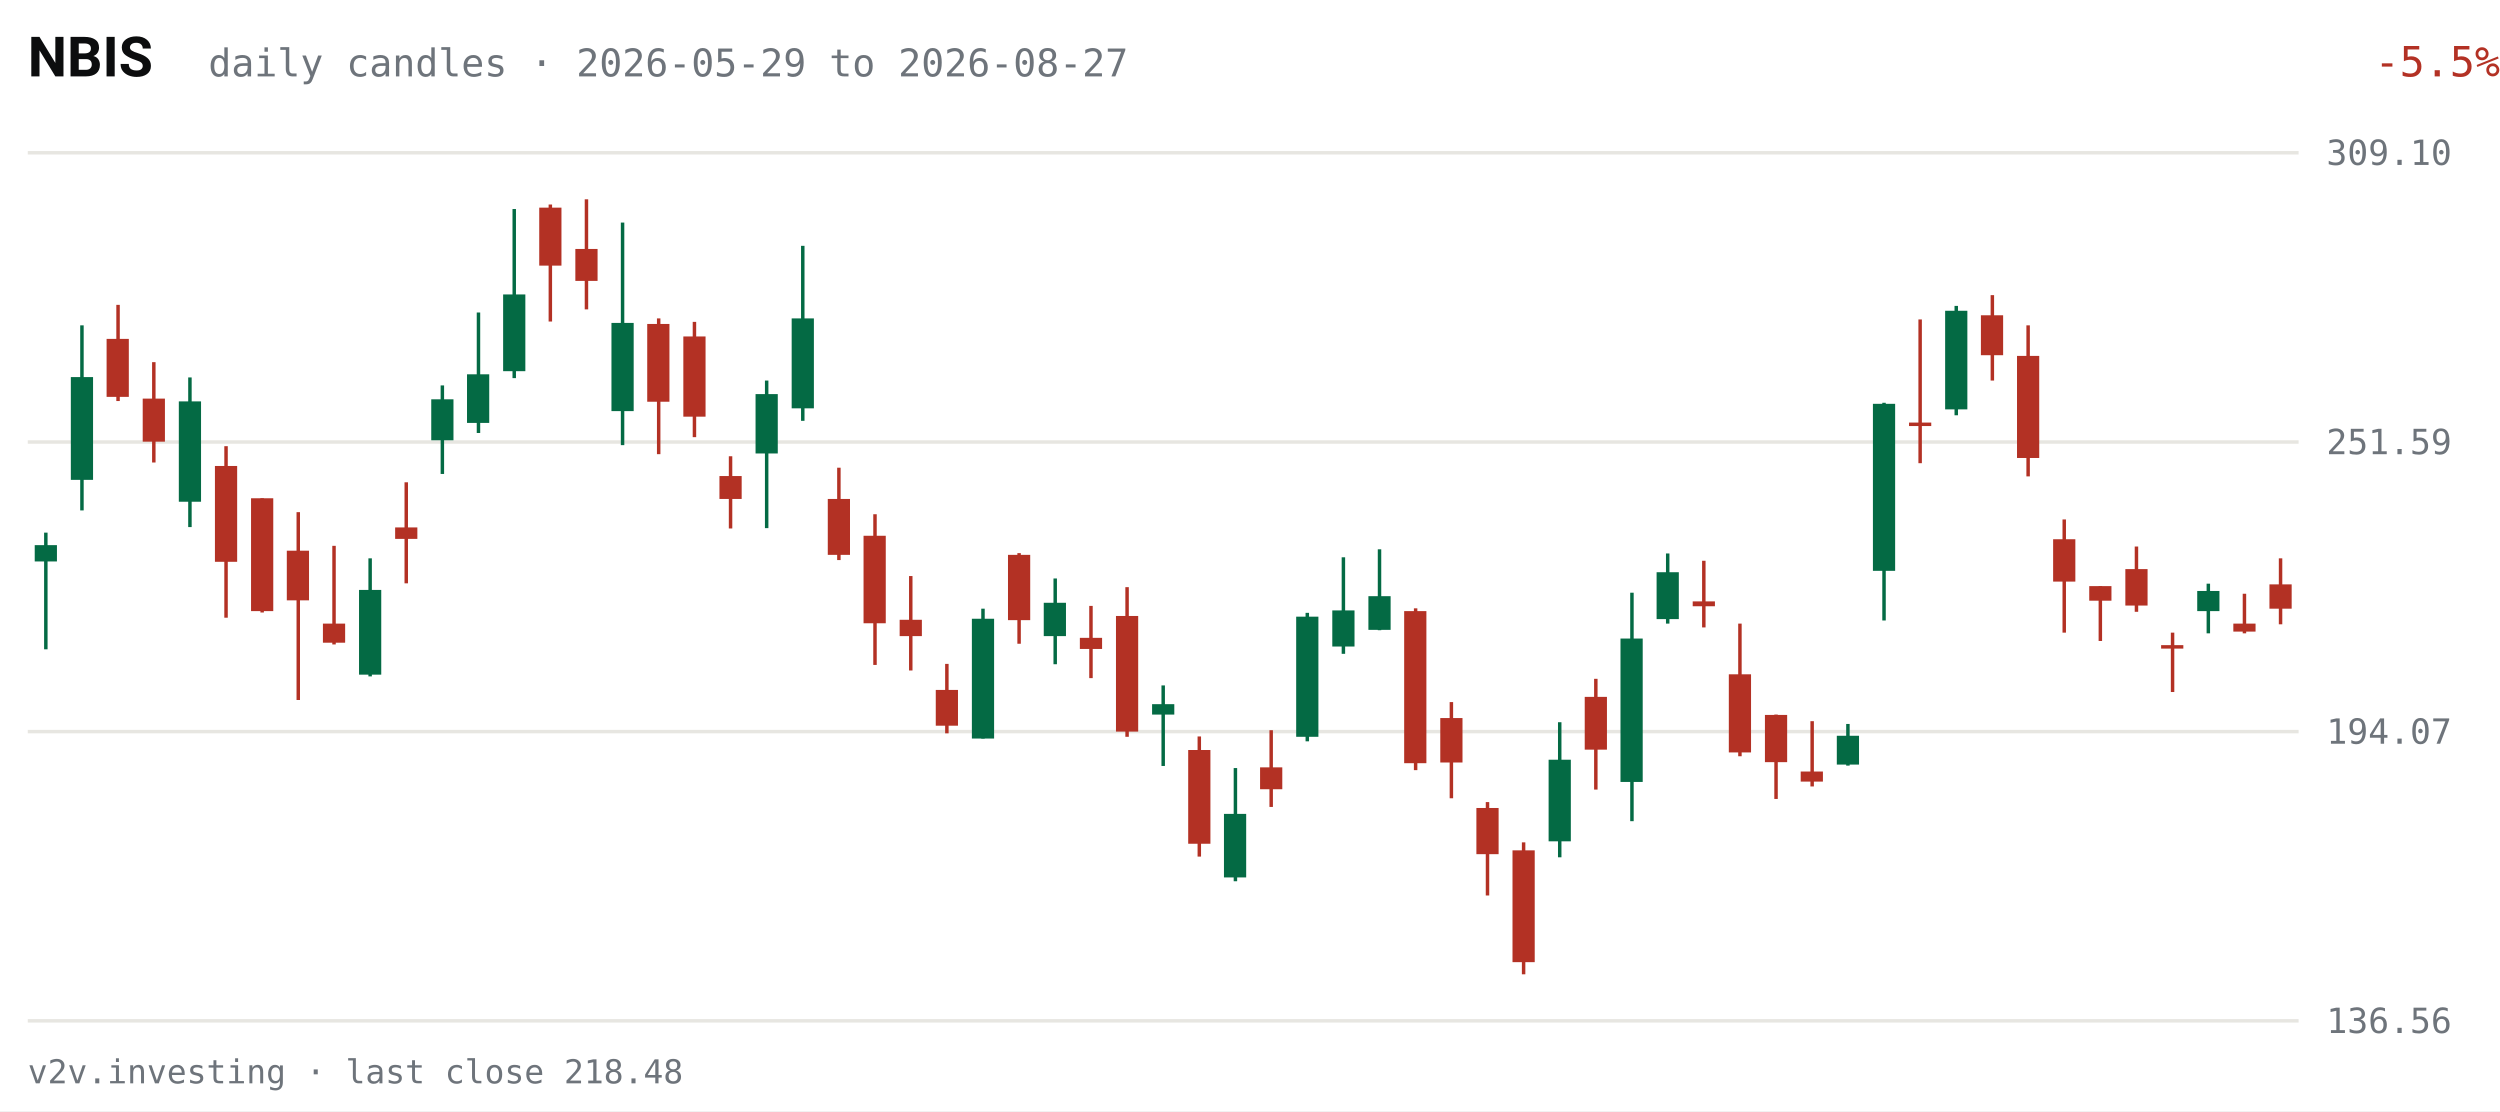
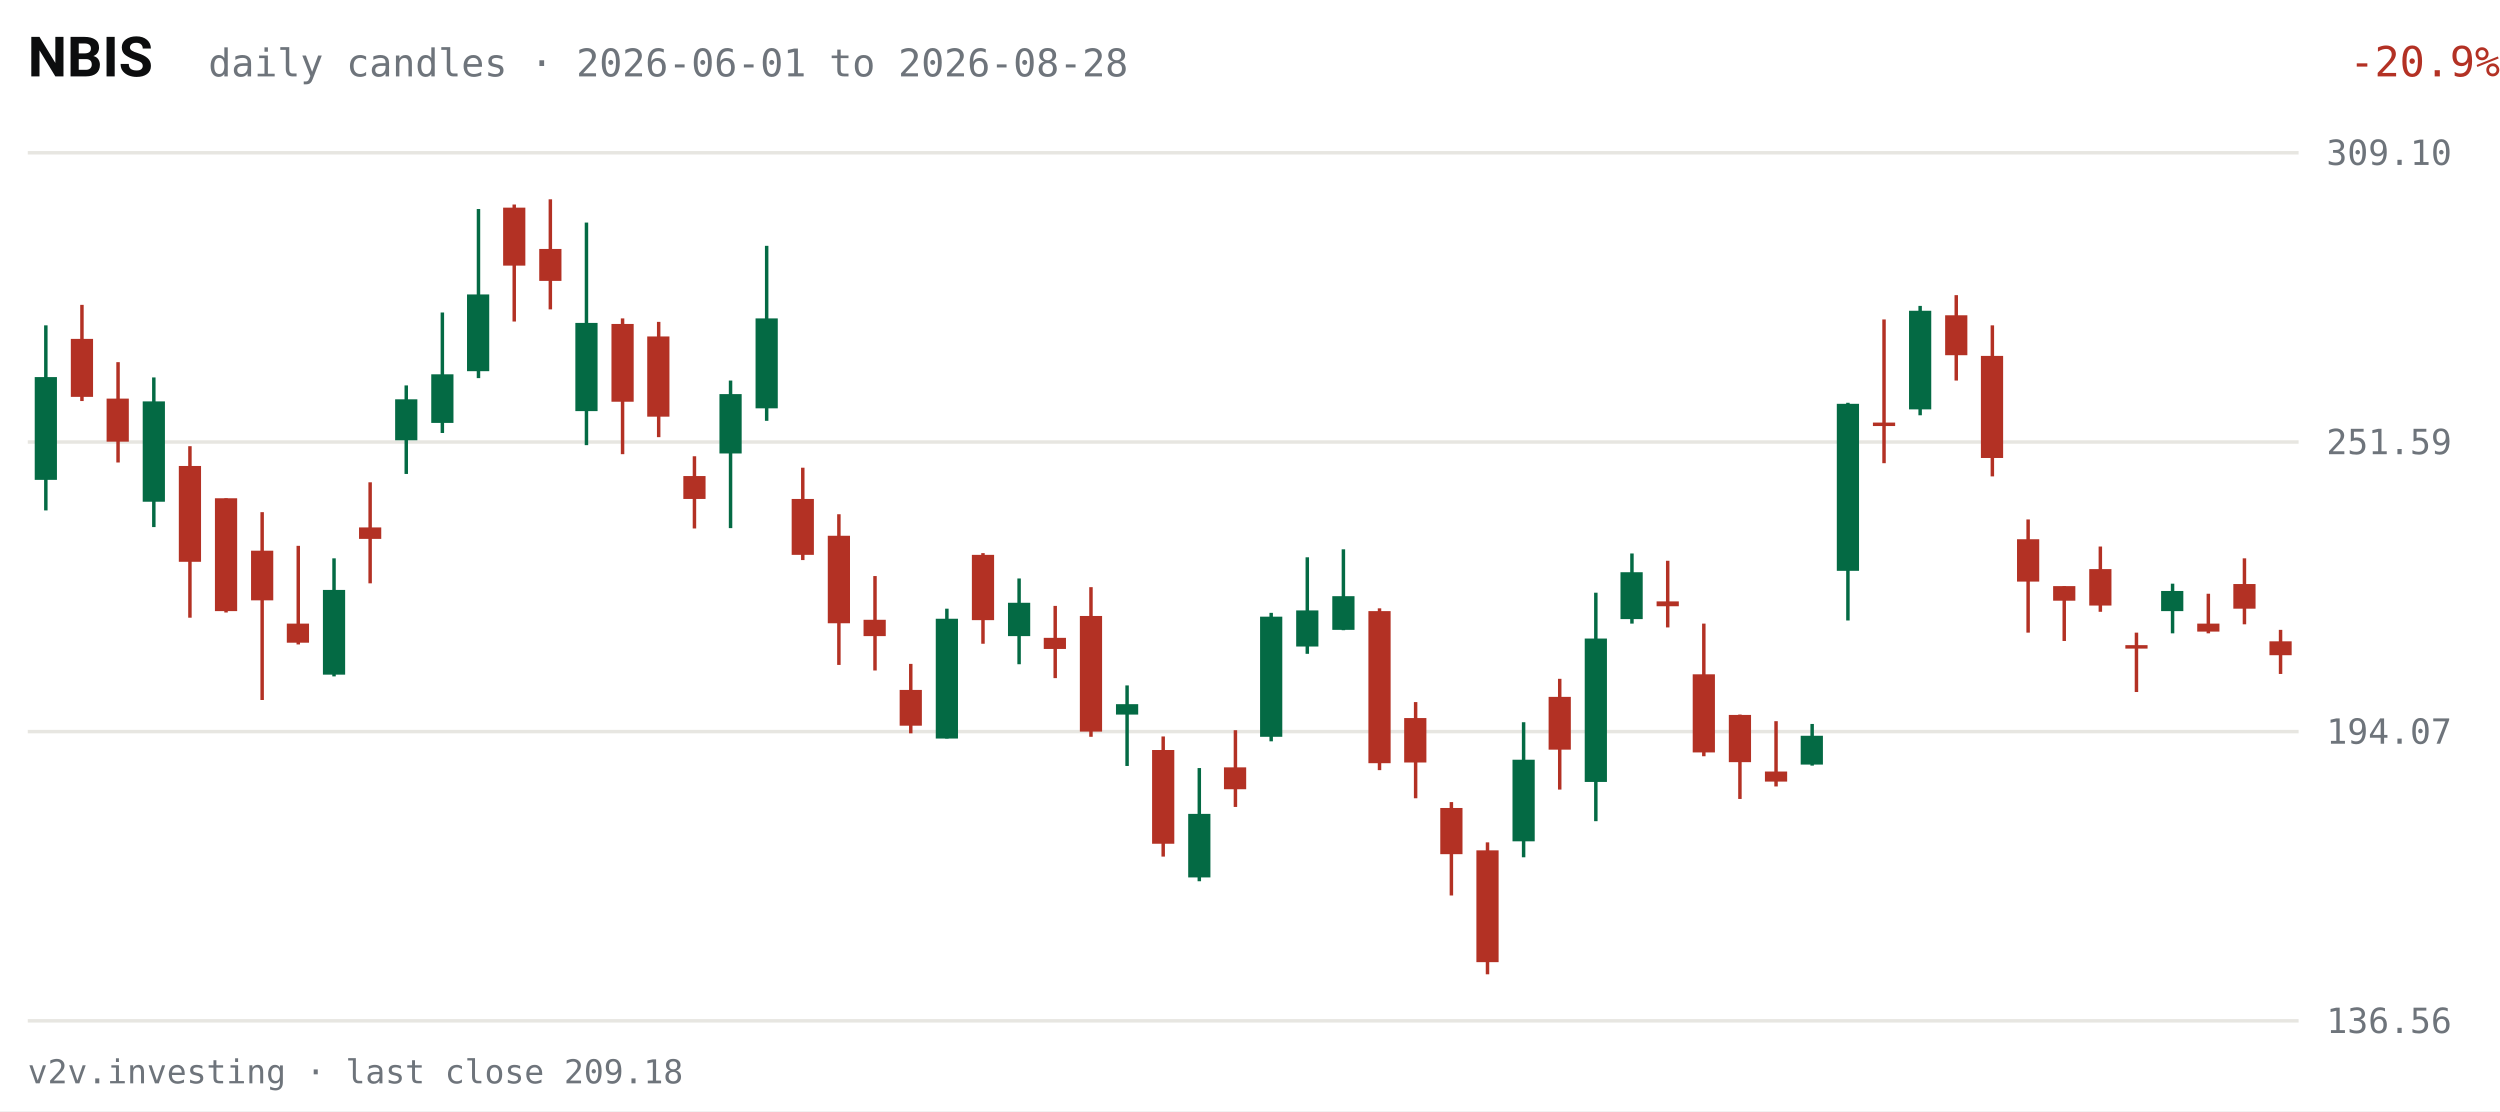
<svg xmlns="http://www.w3.org/2000/svg" viewBox="0 0 720 320" width="720" height="320" role="img" aria-label="NBIS daily candles, last 63 sessions">
  <rect width="720" height="320" fill="#FFFFFF" />
  <text x="8" y="22" fill="#0C0D0E" font-size="16" font-weight="600" font-family="system-ui,-apple-system,Segoe UI,Roboto,sans-serif">NBIS</text>
-   <text x="60" y="22" fill="#6E747B" font-size="11" font-family="ui-monospace,SFMono-Regular,Menlo,Consolas,monospace">daily candles · 2026-05-29 to 2026-08-27</text>
-   <text x="670" y="22" fill="#B33124" font-size="12" text-anchor="end" font-family="ui-monospace,SFMono-Regular,Menlo,Consolas,monospace" transform="translate(50,0)">-5.5%</text>
+   <text x="60" y="22" fill="#6E747B" font-size="11" font-family="ui-monospace,SFMono-Regular,Menlo,Consolas,monospace">daily candles · 2026-06-01 to 2026-08-28</text>
+   <text x="670" y="22" fill="#B33124" font-size="12" text-anchor="end" font-family="ui-monospace,SFMono-Regular,Menlo,Consolas,monospace" transform="translate(50,0)">-20.9%</text>
  <g font-family="ui-monospace,SFMono-Regular,Menlo,Consolas,monospace">
    <line x1="8" y1="294.0" x2="662" y2="294.0" stroke="#E7E6E1" stroke-width="1" />
    <text x="670" y="297.5" fill="#6E747B" font-size="10">136.56</text>
    <line x1="8" y1="210.7" x2="662" y2="210.7" stroke="#E7E6E1" stroke-width="1" />
    <text x="670" y="214.2" fill="#6E747B" font-size="10">194.07</text>
    <line x1="8" y1="127.3" x2="662" y2="127.3" stroke="#E7E6E1" stroke-width="1" />
    <text x="670" y="130.8" fill="#6E747B" font-size="10">251.59</text>
    <line x1="8" y1="44.0" x2="662" y2="44.0" stroke="#E7E6E1" stroke-width="1" />
    <text x="670" y="47.5" fill="#6E747B" font-size="10">309.10</text>
-     <line x1="13.2" y1="153.4" x2="13.2" y2="187.0" stroke="#046A44" stroke-width="1" />
-     <rect x="10.0" y="157.0" width="6.4" height="4.7" fill="#046A44" />
-     <line x1="23.6" y1="93.7" x2="23.6" y2="147.0" stroke="#046A44" stroke-width="1" />
-     <rect x="20.4" y="108.6" width="6.4" height="29.6" fill="#046A44" />
-     <line x1="34.0" y1="87.8" x2="34.0" y2="115.5" stroke="#B33124" stroke-width="1" />
-     <rect x="30.7" y="97.6" width="6.4" height="16.7" fill="#B33124" />
-     <line x1="44.3" y1="104.3" x2="44.3" y2="133.2" stroke="#B33124" stroke-width="1" />
-     <rect x="41.1" y="114.8" width="6.4" height="12.4" fill="#B33124" />
-     <line x1="54.7" y1="108.7" x2="54.7" y2="151.8" stroke="#046A44" stroke-width="1" />
-     <rect x="51.5" y="115.6" width="6.4" height="28.9" fill="#046A44" />
-     <line x1="65.1" y1="128.5" x2="65.1" y2="177.9" stroke="#B33124" stroke-width="1" />
-     <rect x="61.9" y="134.2" width="6.4" height="27.6" fill="#B33124" />
-     <line x1="75.5" y1="143.5" x2="75.5" y2="176.4" stroke="#B33124" stroke-width="1" />
-     <rect x="72.3" y="143.5" width="6.4" height="32.5" fill="#B33124" />
-     <line x1="85.9" y1="147.5" x2="85.9" y2="201.6" stroke="#B33124" stroke-width="1" />
-     <rect x="82.6" y="158.6" width="6.4" height="14.3" fill="#B33124" />
-     <line x1="96.2" y1="157.2" x2="96.2" y2="185.6" stroke="#B33124" stroke-width="1" />
-     <rect x="93.0" y="179.6" width="6.4" height="5.5" fill="#B33124" />
-     <line x1="106.6" y1="160.8" x2="106.6" y2="194.8" stroke="#046A44" stroke-width="1" />
-     <rect x="103.4" y="169.9" width="6.4" height="24.4" fill="#046A44" />
-     <line x1="117.0" y1="138.9" x2="117.0" y2="168.0" stroke="#B33124" stroke-width="1" />
-     <rect x="113.8" y="151.9" width="6.4" height="3.3" fill="#B33124" />
-     <line x1="127.4" y1="111.0" x2="127.4" y2="136.5" stroke="#046A44" stroke-width="1" />
-     <rect x="124.2" y="115.0" width="6.4" height="11.8" fill="#046A44" />
-     <line x1="137.8" y1="90.0" x2="137.8" y2="124.7" stroke="#046A44" stroke-width="1" />
-     <rect x="134.5" y="107.8" width="6.4" height="14.0" fill="#046A44" />
-     <line x1="148.1" y1="60.2" x2="148.1" y2="108.9" stroke="#046A44" stroke-width="1" />
-     <rect x="144.9" y="84.8" width="6.4" height="22.1" fill="#046A44" />
-     <line x1="158.5" y1="58.9" x2="158.5" y2="92.6" stroke="#B33124" stroke-width="1" />
-     <rect x="155.3" y="59.8" width="6.4" height="16.7" fill="#B33124" />
-     <line x1="168.9" y1="57.4" x2="168.9" y2="89.1" stroke="#B33124" stroke-width="1" />
-     <rect x="165.7" y="71.7" width="6.4" height="9.2" fill="#B33124" />
-     <line x1="179.3" y1="64.1" x2="179.3" y2="128.2" stroke="#046A44" stroke-width="1" />
-     <rect x="176.1" y="93.0" width="6.4" height="25.4" fill="#046A44" />
-     <line x1="189.7" y1="91.7" x2="189.7" y2="130.8" stroke="#B33124" stroke-width="1" />
-     <rect x="186.4" y="93.3" width="6.4" height="22.4" fill="#B33124" />
-     <line x1="200.0" y1="92.7" x2="200.0" y2="125.9" stroke="#B33124" stroke-width="1" />
-     <rect x="196.8" y="96.9" width="6.4" height="23.1" fill="#B33124" />
-     <line x1="210.4" y1="131.4" x2="210.4" y2="152.2" stroke="#B33124" stroke-width="1" />
-     <rect x="207.2" y="137.1" width="6.4" height="6.6" fill="#B33124" />
-     <line x1="220.8" y1="109.6" x2="220.8" y2="152.1" stroke="#046A44" stroke-width="1" />
-     <rect x="217.6" y="113.5" width="6.4" height="17.1" fill="#046A44" />
-     <line x1="231.2" y1="70.8" x2="231.2" y2="121.2" stroke="#046A44" stroke-width="1" />
-     <rect x="228.0" y="91.7" width="6.4" height="25.9" fill="#046A44" />
-     <line x1="241.6" y1="134.7" x2="241.6" y2="161.3" stroke="#B33124" stroke-width="1" />
-     <rect x="238.4" y="143.7" width="6.4" height="16.1" fill="#B33124" />
-     <line x1="252.0" y1="148.1" x2="252.0" y2="191.5" stroke="#B33124" stroke-width="1" />
-     <rect x="248.7" y="154.3" width="6.4" height="25.2" fill="#B33124" />
-     <line x1="262.3" y1="165.9" x2="262.3" y2="193.1" stroke="#B33124" stroke-width="1" />
-     <rect x="259.1" y="178.5" width="6.4" height="4.7" fill="#B33124" />
-     <line x1="272.7" y1="191.2" x2="272.7" y2="211.2" stroke="#B33124" stroke-width="1" />
-     <rect x="269.5" y="198.7" width="6.4" height="10.3" fill="#B33124" />
-     <line x1="283.1" y1="175.3" x2="283.1" y2="212.7" stroke="#046A44" stroke-width="1" />
-     <rect x="279.9" y="178.2" width="6.4" height="34.5" fill="#046A44" />
-     <line x1="293.5" y1="159.3" x2="293.5" y2="185.4" stroke="#B33124" stroke-width="1" />
-     <rect x="290.3" y="159.8" width="6.4" height="18.8" fill="#B33124" />
-     <line x1="303.9" y1="166.6" x2="303.9" y2="191.3" stroke="#046A44" stroke-width="1" />
-     <rect x="300.6" y="173.6" width="6.4" height="9.6" fill="#046A44" />
-     <line x1="314.2" y1="174.5" x2="314.2" y2="195.3" stroke="#B33124" stroke-width="1" />
-     <rect x="311.0" y="183.7" width="6.4" height="3.2" fill="#B33124" />
-     <line x1="324.6" y1="169.1" x2="324.6" y2="212.2" stroke="#B33124" stroke-width="1" />
-     <rect x="321.4" y="177.4" width="6.4" height="33.3" fill="#B33124" />
-     <line x1="335.0" y1="197.4" x2="335.0" y2="220.6" stroke="#046A44" stroke-width="1" />
-     <rect x="331.8" y="202.8" width="6.4" height="3.0" fill="#046A44" />
-     <line x1="345.4" y1="212.1" x2="345.4" y2="246.7" stroke="#B33124" stroke-width="1" />
-     <rect x="342.2" y="216.0" width="6.4" height="27.0" fill="#B33124" />
-     <line x1="355.8" y1="221.2" x2="355.8" y2="253.8" stroke="#046A44" stroke-width="1" />
-     <rect x="352.5" y="234.4" width="6.4" height="18.3" fill="#046A44" />
-     <line x1="366.1" y1="210.3" x2="366.1" y2="232.4" stroke="#B33124" stroke-width="1" />
-     <rect x="362.9" y="221.0" width="6.4" height="6.3" fill="#B33124" />
-     <line x1="376.5" y1="176.5" x2="376.5" y2="213.5" stroke="#046A44" stroke-width="1" />
-     <rect x="373.3" y="177.6" width="6.4" height="34.6" fill="#046A44" />
-     <line x1="386.9" y1="160.5" x2="386.9" y2="188.3" stroke="#046A44" stroke-width="1" />
-     <rect x="383.7" y="175.8" width="6.4" height="10.4" fill="#046A44" />
-     <line x1="397.3" y1="158.2" x2="397.3" y2="181.5" stroke="#046A44" stroke-width="1" />
-     <rect x="394.1" y="171.7" width="6.4" height="9.7" fill="#046A44" />
-     <line x1="407.7" y1="175.2" x2="407.7" y2="221.8" stroke="#B33124" stroke-width="1" />
-     <rect x="404.4" y="176.0" width="6.4" height="43.8" fill="#B33124" />
-     <line x1="418.0" y1="202.2" x2="418.0" y2="229.9" stroke="#B33124" stroke-width="1" />
-     <rect x="414.8" y="206.8" width="6.4" height="12.8" fill="#B33124" />
-     <line x1="428.4" y1="231.0" x2="428.4" y2="257.9" stroke="#B33124" stroke-width="1" />
-     <rect x="425.2" y="232.7" width="6.4" height="13.3" fill="#B33124" />
-     <line x1="438.8" y1="242.6" x2="438.8" y2="280.6" stroke="#B33124" stroke-width="1" />
-     <rect x="435.6" y="244.9" width="6.4" height="32.2" fill="#B33124" />
-     <line x1="449.2" y1="208.0" x2="449.2" y2="246.9" stroke="#046A44" stroke-width="1" />
-     <rect x="446.0" y="218.8" width="6.4" height="23.5" fill="#046A44" />
-     <line x1="459.6" y1="195.5" x2="459.6" y2="227.4" stroke="#B33124" stroke-width="1" />
-     <rect x="456.4" y="200.7" width="6.4" height="15.2" fill="#B33124" />
-     <line x1="470.0" y1="170.7" x2="470.0" y2="236.5" stroke="#046A44" stroke-width="1" />
-     <rect x="466.7" y="183.9" width="6.4" height="41.3" fill="#046A44" />
-     <line x1="480.3" y1="159.4" x2="480.3" y2="179.6" stroke="#046A44" stroke-width="1" />
-     <rect x="477.1" y="164.8" width="6.4" height="13.5" fill="#046A44" />
-     <line x1="490.7" y1="161.5" x2="490.7" y2="180.7" stroke="#B33124" stroke-width="1" />
-     <rect x="487.5" y="173.2" width="6.4" height="1.4" fill="#B33124" />
-     <line x1="501.1" y1="179.6" x2="501.1" y2="217.8" stroke="#B33124" stroke-width="1" />
-     <rect x="497.9" y="194.2" width="6.4" height="22.5" fill="#B33124" />
-     <line x1="511.5" y1="205.8" x2="511.5" y2="230.1" stroke="#B33124" stroke-width="1" />
-     <rect x="508.3" y="205.9" width="6.4" height="13.6" fill="#B33124" />
-     <line x1="521.9" y1="207.7" x2="521.9" y2="226.5" stroke="#B33124" stroke-width="1" />
-     <rect x="518.6" y="222.2" width="6.4" height="2.9" fill="#B33124" />
-     <line x1="532.2" y1="208.5" x2="532.2" y2="220.5" stroke="#046A44" stroke-width="1" />
-     <rect x="529.0" y="211.9" width="6.4" height="8.3" fill="#046A44" />
-     <line x1="542.6" y1="116.0" x2="542.6" y2="178.7" stroke="#046A44" stroke-width="1" />
-     <rect x="539.4" y="116.3" width="6.4" height="48.1" fill="#046A44" />
-     <line x1="553.0" y1="92.0" x2="553.0" y2="133.4" stroke="#B33124" stroke-width="1" />
-     <rect x="549.8" y="121.7" width="6.4" height="1.0" fill="#B33124" />
-     <line x1="563.4" y1="88.1" x2="563.4" y2="119.6" stroke="#046A44" stroke-width="1" />
-     <rect x="560.2" y="89.5" width="6.4" height="28.4" fill="#046A44" />
-     <line x1="573.8" y1="85.0" x2="573.8" y2="109.6" stroke="#B33124" stroke-width="1" />
-     <rect x="570.5" y="90.8" width="6.4" height="11.5" fill="#B33124" />
-     <line x1="584.1" y1="93.7" x2="584.1" y2="137.2" stroke="#B33124" stroke-width="1" />
-     <rect x="580.9" y="102.5" width="6.4" height="29.4" fill="#B33124" />
-     <line x1="594.5" y1="149.6" x2="594.5" y2="182.2" stroke="#B33124" stroke-width="1" />
-     <rect x="591.3" y="155.3" width="6.4" height="12.2" fill="#B33124" />
-     <line x1="604.9" y1="168.8" x2="604.9" y2="184.6" stroke="#B33124" stroke-width="1" />
-     <rect x="601.7" y="168.8" width="6.4" height="4.2" fill="#B33124" />
-     <line x1="615.3" y1="157.4" x2="615.3" y2="176.2" stroke="#B33124" stroke-width="1" />
-     <rect x="612.1" y="163.9" width="6.4" height="10.5" fill="#B33124" />
-     <line x1="625.7" y1="182.2" x2="625.7" y2="199.3" stroke="#B33124" stroke-width="1" />
-     <rect x="622.4" y="185.8" width="6.4" height="1.0" fill="#B33124" />
-     <line x1="636.0" y1="168.1" x2="636.0" y2="182.4" stroke="#046A44" stroke-width="1" />
-     <rect x="632.8" y="170.2" width="6.4" height="5.8" fill="#046A44" />
-     <line x1="646.4" y1="171.0" x2="646.4" y2="182.4" stroke="#B33124" stroke-width="1" />
-     <rect x="643.2" y="179.6" width="6.4" height="2.3" fill="#B33124" />
-     <line x1="656.8" y1="160.8" x2="656.8" y2="179.8" stroke="#B33124" stroke-width="1" />
-     <rect x="653.6" y="168.3" width="6.4" height="7.0" fill="#B33124" />
+     <line x1="13.2" y1="93.7" x2="13.2" y2="147.0" stroke="#046A44" stroke-width="1" />
+     <rect x="10.0" y="108.6" width="6.4" height="29.6" fill="#046A44" />
+     <line x1="23.6" y1="87.8" x2="23.6" y2="115.5" stroke="#B33124" stroke-width="1" />
+     <rect x="20.4" y="97.6" width="6.4" height="16.7" fill="#B33124" />
+     <line x1="34.0" y1="104.3" x2="34.0" y2="133.2" stroke="#B33124" stroke-width="1" />
+     <rect x="30.7" y="114.8" width="6.4" height="12.4" fill="#B33124" />
+     <line x1="44.3" y1="108.7" x2="44.3" y2="151.8" stroke="#046A44" stroke-width="1" />
+     <rect x="41.1" y="115.6" width="6.4" height="28.9" fill="#046A44" />
+     <line x1="54.7" y1="128.5" x2="54.7" y2="177.9" stroke="#B33124" stroke-width="1" />
+     <rect x="51.5" y="134.2" width="6.4" height="27.6" fill="#B33124" />
+     <line x1="65.1" y1="143.5" x2="65.1" y2="176.4" stroke="#B33124" stroke-width="1" />
+     <rect x="61.9" y="143.5" width="6.4" height="32.5" fill="#B33124" />
+     <line x1="75.5" y1="147.5" x2="75.5" y2="201.6" stroke="#B33124" stroke-width="1" />
+     <rect x="72.3" y="158.6" width="6.4" height="14.3" fill="#B33124" />
+     <line x1="85.9" y1="157.2" x2="85.9" y2="185.6" stroke="#B33124" stroke-width="1" />
+     <rect x="82.6" y="179.6" width="6.4" height="5.5" fill="#B33124" />
+     <line x1="96.2" y1="160.8" x2="96.2" y2="194.8" stroke="#046A44" stroke-width="1" />
+     <rect x="93.0" y="169.9" width="6.4" height="24.4" fill="#046A44" />
+     <line x1="106.6" y1="138.9" x2="106.6" y2="168.0" stroke="#B33124" stroke-width="1" />
+     <rect x="103.4" y="151.9" width="6.4" height="3.3" fill="#B33124" />
+     <line x1="117.0" y1="111.0" x2="117.0" y2="136.5" stroke="#046A44" stroke-width="1" />
+     <rect x="113.8" y="115.0" width="6.4" height="11.8" fill="#046A44" />
+     <line x1="127.4" y1="90.0" x2="127.4" y2="124.7" stroke="#046A44" stroke-width="1" />
+     <rect x="124.2" y="107.8" width="6.4" height="14.0" fill="#046A44" />
+     <line x1="137.8" y1="60.2" x2="137.8" y2="108.9" stroke="#046A44" stroke-width="1" />
+     <rect x="134.5" y="84.8" width="6.4" height="22.1" fill="#046A44" />
+     <line x1="148.1" y1="58.9" x2="148.1" y2="92.6" stroke="#B33124" stroke-width="1" />
+     <rect x="144.9" y="59.8" width="6.4" height="16.7" fill="#B33124" />
+     <line x1="158.5" y1="57.4" x2="158.5" y2="89.1" stroke="#B33124" stroke-width="1" />
+     <rect x="155.3" y="71.7" width="6.4" height="9.2" fill="#B33124" />
+     <line x1="168.9" y1="64.1" x2="168.9" y2="128.2" stroke="#046A44" stroke-width="1" />
+     <rect x="165.7" y="93.0" width="6.4" height="25.4" fill="#046A44" />
+     <line x1="179.3" y1="91.7" x2="179.3" y2="130.8" stroke="#B33124" stroke-width="1" />
+     <rect x="176.1" y="93.3" width="6.4" height="22.4" fill="#B33124" />
+     <line x1="189.7" y1="92.7" x2="189.7" y2="125.9" stroke="#B33124" stroke-width="1" />
+     <rect x="186.4" y="96.9" width="6.4" height="23.1" fill="#B33124" />
+     <line x1="200.0" y1="131.4" x2="200.0" y2="152.2" stroke="#B33124" stroke-width="1" />
+     <rect x="196.8" y="137.1" width="6.4" height="6.6" fill="#B33124" />
+     <line x1="210.4" y1="109.6" x2="210.4" y2="152.1" stroke="#046A44" stroke-width="1" />
+     <rect x="207.2" y="113.5" width="6.4" height="17.1" fill="#046A44" />
+     <line x1="220.8" y1="70.8" x2="220.8" y2="121.2" stroke="#046A44" stroke-width="1" />
+     <rect x="217.6" y="91.7" width="6.4" height="25.9" fill="#046A44" />
+     <line x1="231.2" y1="134.7" x2="231.2" y2="161.3" stroke="#B33124" stroke-width="1" />
+     <rect x="228.0" y="143.7" width="6.4" height="16.1" fill="#B33124" />
+     <line x1="241.6" y1="148.1" x2="241.6" y2="191.5" stroke="#B33124" stroke-width="1" />
+     <rect x="238.4" y="154.3" width="6.4" height="25.2" fill="#B33124" />
+     <line x1="252.0" y1="165.9" x2="252.0" y2="193.1" stroke="#B33124" stroke-width="1" />
+     <rect x="248.7" y="178.5" width="6.4" height="4.7" fill="#B33124" />
+     <line x1="262.3" y1="191.2" x2="262.3" y2="211.2" stroke="#B33124" stroke-width="1" />
+     <rect x="259.1" y="198.7" width="6.4" height="10.3" fill="#B33124" />
+     <line x1="272.7" y1="175.3" x2="272.7" y2="212.7" stroke="#046A44" stroke-width="1" />
+     <rect x="269.5" y="178.2" width="6.4" height="34.5" fill="#046A44" />
+     <line x1="283.1" y1="159.3" x2="283.1" y2="185.4" stroke="#B33124" stroke-width="1" />
+     <rect x="279.9" y="159.8" width="6.4" height="18.8" fill="#B33124" />
+     <line x1="293.5" y1="166.6" x2="293.5" y2="191.3" stroke="#046A44" stroke-width="1" />
+     <rect x="290.3" y="173.6" width="6.4" height="9.6" fill="#046A44" />
+     <line x1="303.9" y1="174.5" x2="303.9" y2="195.3" stroke="#B33124" stroke-width="1" />
+     <rect x="300.6" y="183.7" width="6.4" height="3.2" fill="#B33124" />
+     <line x1="314.2" y1="169.1" x2="314.2" y2="212.2" stroke="#B33124" stroke-width="1" />
+     <rect x="311.0" y="177.4" width="6.4" height="33.3" fill="#B33124" />
+     <line x1="324.6" y1="197.4" x2="324.6" y2="220.6" stroke="#046A44" stroke-width="1" />
+     <rect x="321.4" y="202.8" width="6.4" height="3.0" fill="#046A44" />
+     <line x1="335.0" y1="212.1" x2="335.0" y2="246.7" stroke="#B33124" stroke-width="1" />
+     <rect x="331.8" y="216.0" width="6.4" height="27.0" fill="#B33124" />
+     <line x1="345.4" y1="221.2" x2="345.4" y2="253.8" stroke="#046A44" stroke-width="1" />
+     <rect x="342.2" y="234.4" width="6.4" height="18.3" fill="#046A44" />
+     <line x1="355.8" y1="210.3" x2="355.8" y2="232.4" stroke="#B33124" stroke-width="1" />
+     <rect x="352.5" y="221.0" width="6.4" height="6.3" fill="#B33124" />
+     <line x1="366.1" y1="176.5" x2="366.1" y2="213.5" stroke="#046A44" stroke-width="1" />
+     <rect x="362.9" y="177.6" width="6.4" height="34.6" fill="#046A44" />
+     <line x1="376.5" y1="160.5" x2="376.5" y2="188.3" stroke="#046A44" stroke-width="1" />
+     <rect x="373.3" y="175.8" width="6.4" height="10.4" fill="#046A44" />
+     <line x1="386.9" y1="158.2" x2="386.9" y2="181.5" stroke="#046A44" stroke-width="1" />
+     <rect x="383.7" y="171.7" width="6.4" height="9.7" fill="#046A44" />
+     <line x1="397.3" y1="175.2" x2="397.3" y2="221.8" stroke="#B33124" stroke-width="1" />
+     <rect x="394.1" y="176.0" width="6.4" height="43.8" fill="#B33124" />
+     <line x1="407.7" y1="202.2" x2="407.7" y2="229.9" stroke="#B33124" stroke-width="1" />
+     <rect x="404.4" y="206.8" width="6.4" height="12.8" fill="#B33124" />
+     <line x1="418.0" y1="231.0" x2="418.0" y2="257.9" stroke="#B33124" stroke-width="1" />
+     <rect x="414.8" y="232.7" width="6.4" height="13.3" fill="#B33124" />
+     <line x1="428.4" y1="242.6" x2="428.4" y2="280.6" stroke="#B33124" stroke-width="1" />
+     <rect x="425.2" y="244.9" width="6.4" height="32.2" fill="#B33124" />
+     <line x1="438.8" y1="208.0" x2="438.8" y2="246.9" stroke="#046A44" stroke-width="1" />
+     <rect x="435.6" y="218.8" width="6.4" height="23.5" fill="#046A44" />
+     <line x1="449.2" y1="195.5" x2="449.2" y2="227.4" stroke="#B33124" stroke-width="1" />
+     <rect x="446.0" y="200.7" width="6.4" height="15.2" fill="#B33124" />
+     <line x1="459.6" y1="170.7" x2="459.6" y2="236.5" stroke="#046A44" stroke-width="1" />
+     <rect x="456.4" y="183.9" width="6.4" height="41.3" fill="#046A44" />
+     <line x1="470.0" y1="159.4" x2="470.0" y2="179.6" stroke="#046A44" stroke-width="1" />
+     <rect x="466.7" y="164.8" width="6.4" height="13.5" fill="#046A44" />
+     <line x1="480.3" y1="161.5" x2="480.3" y2="180.7" stroke="#B33124" stroke-width="1" />
+     <rect x="477.1" y="173.2" width="6.4" height="1.4" fill="#B33124" />
+     <line x1="490.7" y1="179.6" x2="490.7" y2="217.8" stroke="#B33124" stroke-width="1" />
+     <rect x="487.5" y="194.2" width="6.4" height="22.5" fill="#B33124" />
+     <line x1="501.1" y1="205.8" x2="501.1" y2="230.1" stroke="#B33124" stroke-width="1" />
+     <rect x="497.9" y="205.9" width="6.4" height="13.6" fill="#B33124" />
+     <line x1="511.5" y1="207.7" x2="511.5" y2="226.5" stroke="#B33124" stroke-width="1" />
+     <rect x="508.3" y="222.2" width="6.4" height="2.9" fill="#B33124" />
+     <line x1="521.9" y1="208.5" x2="521.9" y2="220.5" stroke="#046A44" stroke-width="1" />
+     <rect x="518.6" y="211.9" width="6.4" height="8.3" fill="#046A44" />
+     <line x1="532.2" y1="116.0" x2="532.2" y2="178.7" stroke="#046A44" stroke-width="1" />
+     <rect x="529.0" y="116.3" width="6.4" height="48.1" fill="#046A44" />
+     <line x1="542.6" y1="92.0" x2="542.6" y2="133.4" stroke="#B33124" stroke-width="1" />
+     <rect x="539.4" y="121.7" width="6.4" height="1.0" fill="#B33124" />
+     <line x1="553.0" y1="88.1" x2="553.0" y2="119.6" stroke="#046A44" stroke-width="1" />
+     <rect x="549.8" y="89.5" width="6.4" height="28.4" fill="#046A44" />
+     <line x1="563.4" y1="85.0" x2="563.4" y2="109.6" stroke="#B33124" stroke-width="1" />
+     <rect x="560.2" y="90.8" width="6.4" height="11.5" fill="#B33124" />
+     <line x1="573.8" y1="93.7" x2="573.8" y2="137.2" stroke="#B33124" stroke-width="1" />
+     <rect x="570.5" y="102.5" width="6.4" height="29.4" fill="#B33124" />
+     <line x1="584.1" y1="149.6" x2="584.1" y2="182.2" stroke="#B33124" stroke-width="1" />
+     <rect x="580.9" y="155.3" width="6.4" height="12.2" fill="#B33124" />
+     <line x1="594.5" y1="168.8" x2="594.5" y2="184.6" stroke="#B33124" stroke-width="1" />
+     <rect x="591.3" y="168.8" width="6.4" height="4.2" fill="#B33124" />
+     <line x1="604.9" y1="157.4" x2="604.9" y2="176.2" stroke="#B33124" stroke-width="1" />
+     <rect x="601.7" y="163.9" width="6.4" height="10.5" fill="#B33124" />
+     <line x1="615.3" y1="182.2" x2="615.3" y2="199.3" stroke="#B33124" stroke-width="1" />
+     <rect x="612.1" y="185.8" width="6.4" height="1.0" fill="#B33124" />
+     <line x1="625.7" y1="168.1" x2="625.7" y2="182.4" stroke="#046A44" stroke-width="1" />
+     <rect x="622.4" y="170.2" width="6.4" height="5.8" fill="#046A44" />
+     <line x1="636.0" y1="171.0" x2="636.0" y2="182.4" stroke="#B33124" stroke-width="1" />
+     <rect x="632.8" y="179.6" width="6.4" height="2.3" fill="#B33124" />
+     <line x1="646.4" y1="160.8" x2="646.4" y2="179.8" stroke="#B33124" stroke-width="1" />
+     <rect x="643.2" y="168.2" width="6.4" height="7.1" fill="#B33124" />
+     <line x1="656.8" y1="181.4" x2="656.8" y2="194.1" stroke="#B33124" stroke-width="1" />
+     <rect x="653.6" y="184.7" width="6.4" height="4.0" fill="#B33124" />
  </g>
-   <text x="8" y="312" fill="#6E747B" font-size="9.5" font-family="ui-monospace,SFMono-Regular,Menlo,Consolas,monospace">v2v.investing · last close 218.48</text>
+   <text x="8" y="312" fill="#6E747B" font-size="9.5" font-family="ui-monospace,SFMono-Regular,Menlo,Consolas,monospace">v2v.investing · last close 209.18</text>
</svg>
